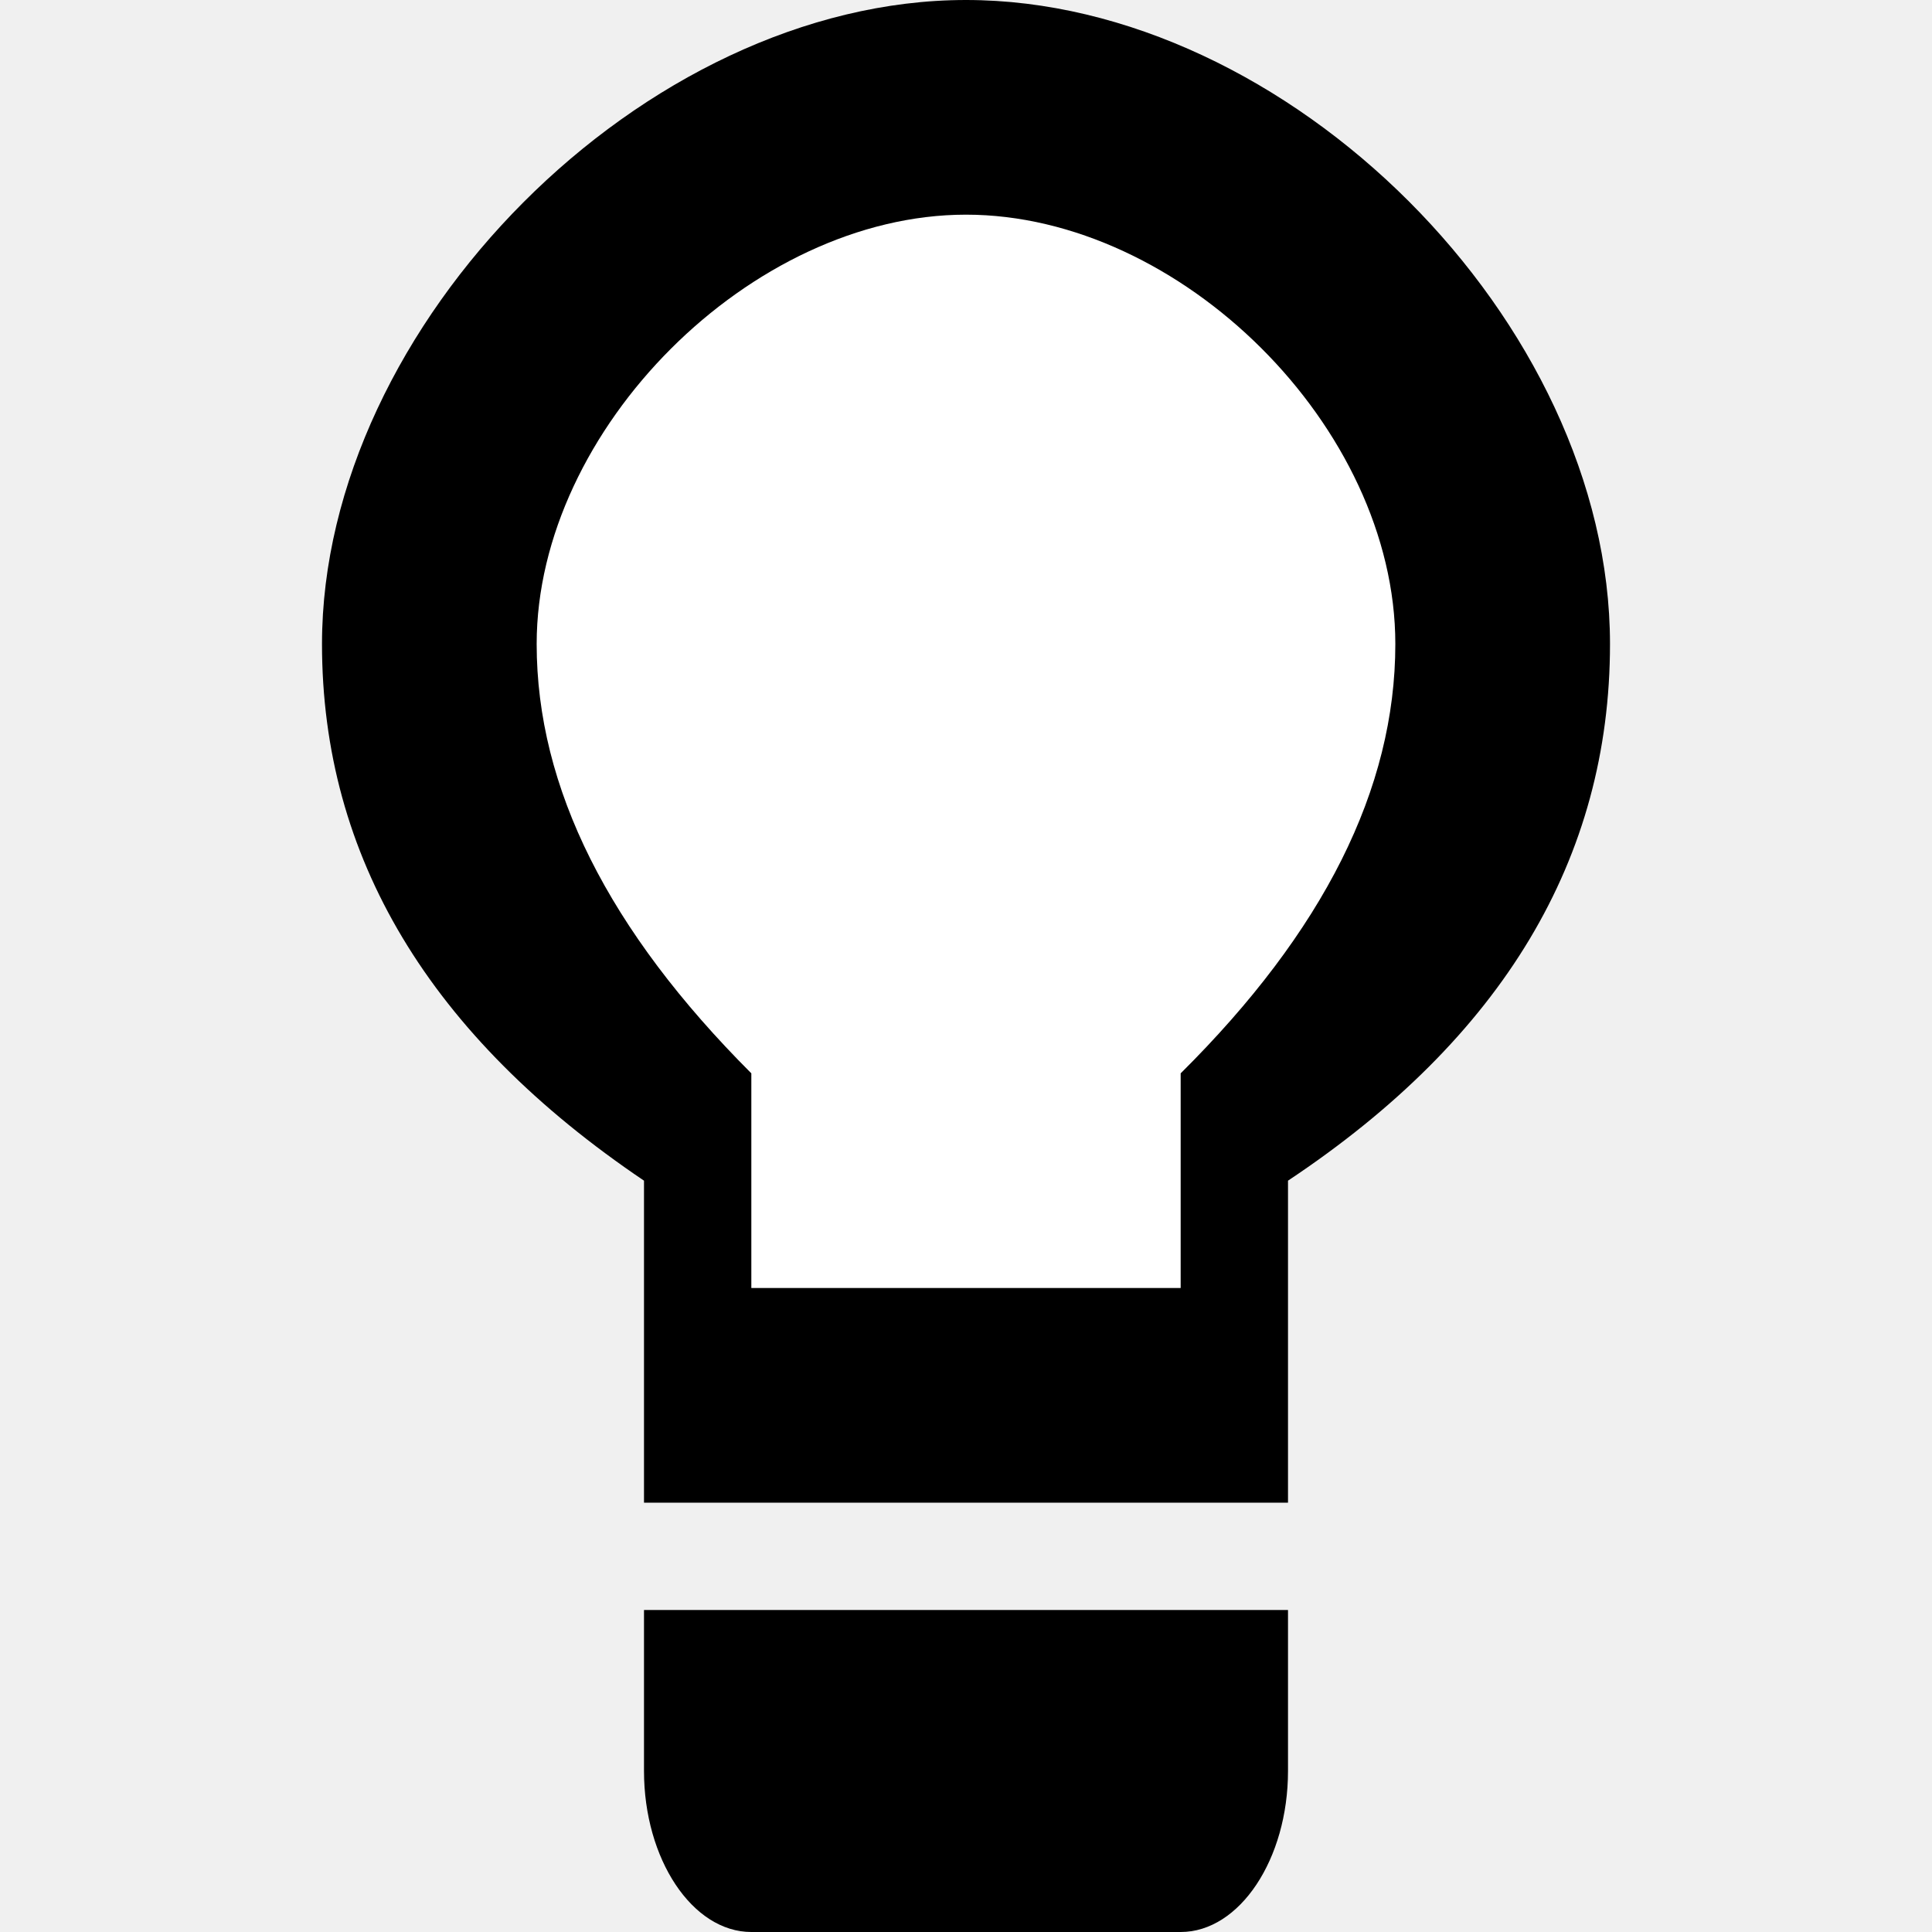
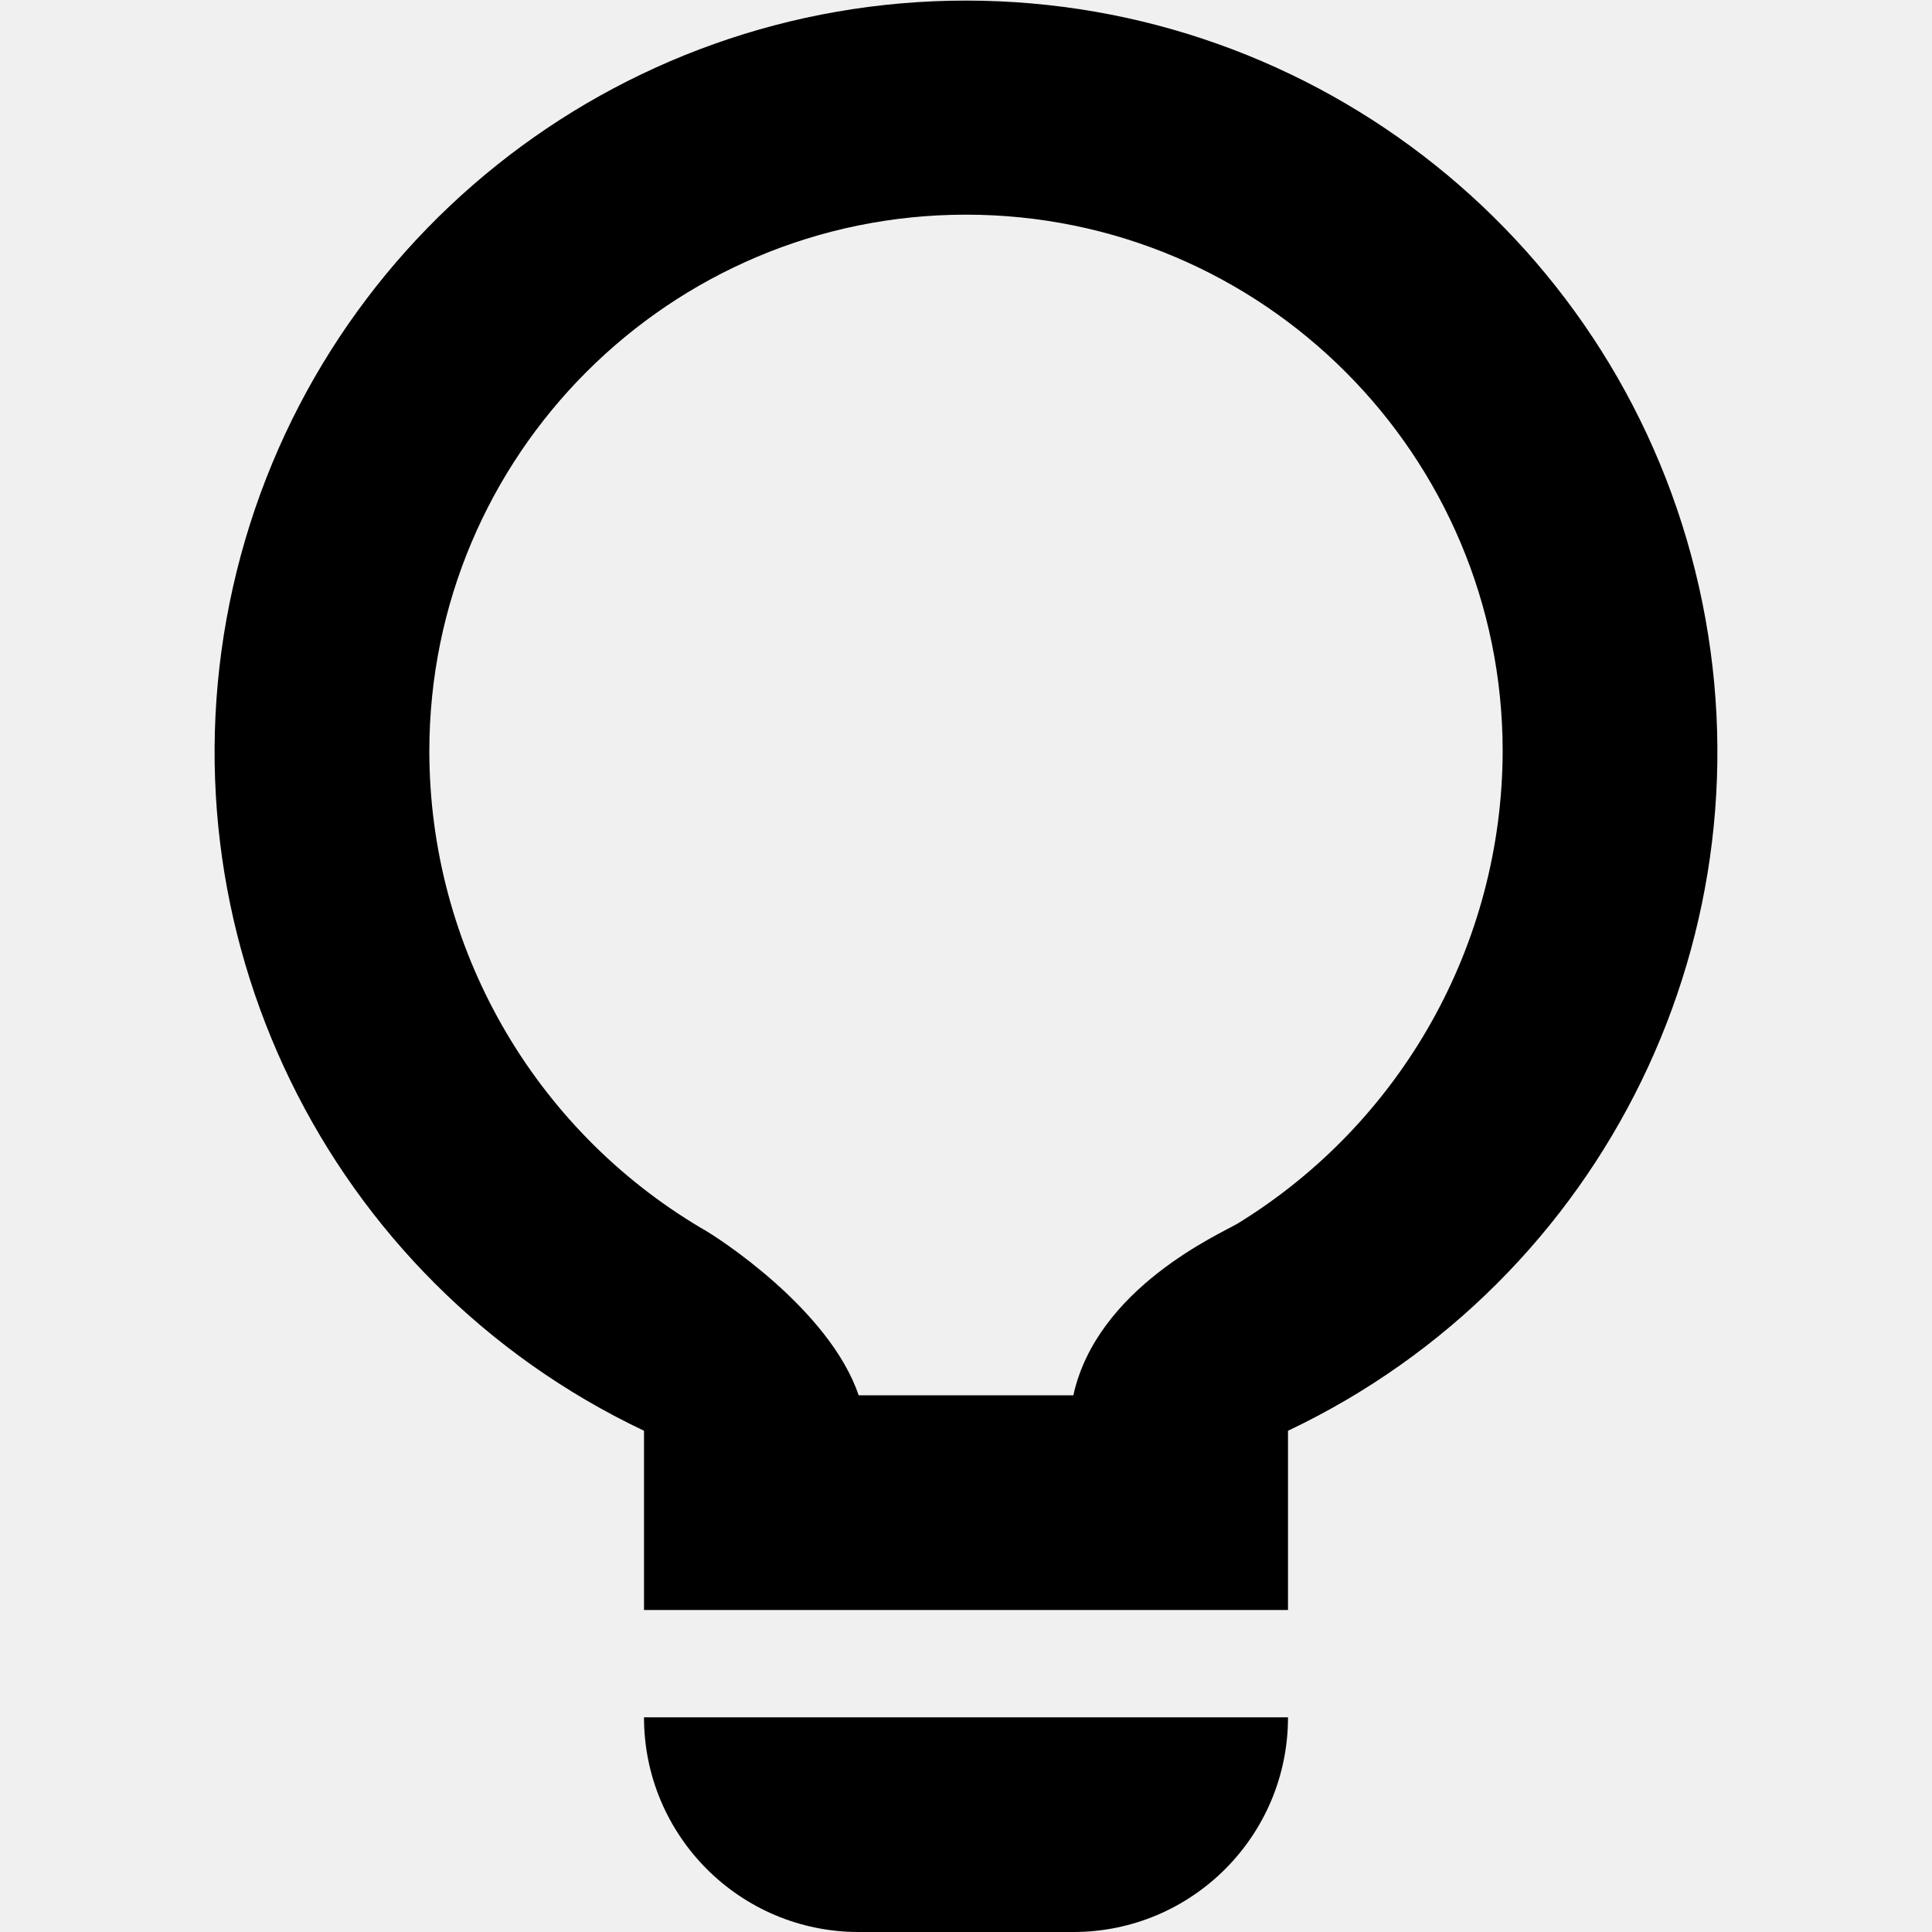
- <svg aria-hidden="true" class="svg-icon iconLightbulb" height="18" viewBox="0 0 18 18" width="18">
-   <g>
-     <path d="M6 16.5c0 .82.45 1.5 1 1.5h4c.55 0 1-.68 1-1.5V15H6zm6-5.5v3H6v-3C4 9.65 3 7.98 3 6c0-2.97 3-6 6-6s6 3 6 6c0 2-1 3.67-3 5z" />
-     <path d="M11 10v2H7v-2C5.67 8.67 5 7.34 5 6c0-2 2-4 4-4s4 1.98 4 4c0 1.35-.67 2.68-2 4z" fill="#fff" />
-   </g>
+ <svg aria-hidden="true" class="svg-icon iconLightbulb" width="18" height="18" viewBox="0 0 18 18">
+   <path d="M8 13h2c.22-1 1.36-1.5 1.53-1.6A5.18 5.18 0 0 0 14 7 5 5 0 0 0 4 7a5.17 5.17 0 0 0 2.53 4.44c.15.08 1.2.76 1.47 1.56zm4 2H6v-1.67a7 7 0 1 1 6 0V15zm-6 1h6a2 2 0 0 1-2 2H8a2 2 0 0 1-2-2z" />
</svg>
